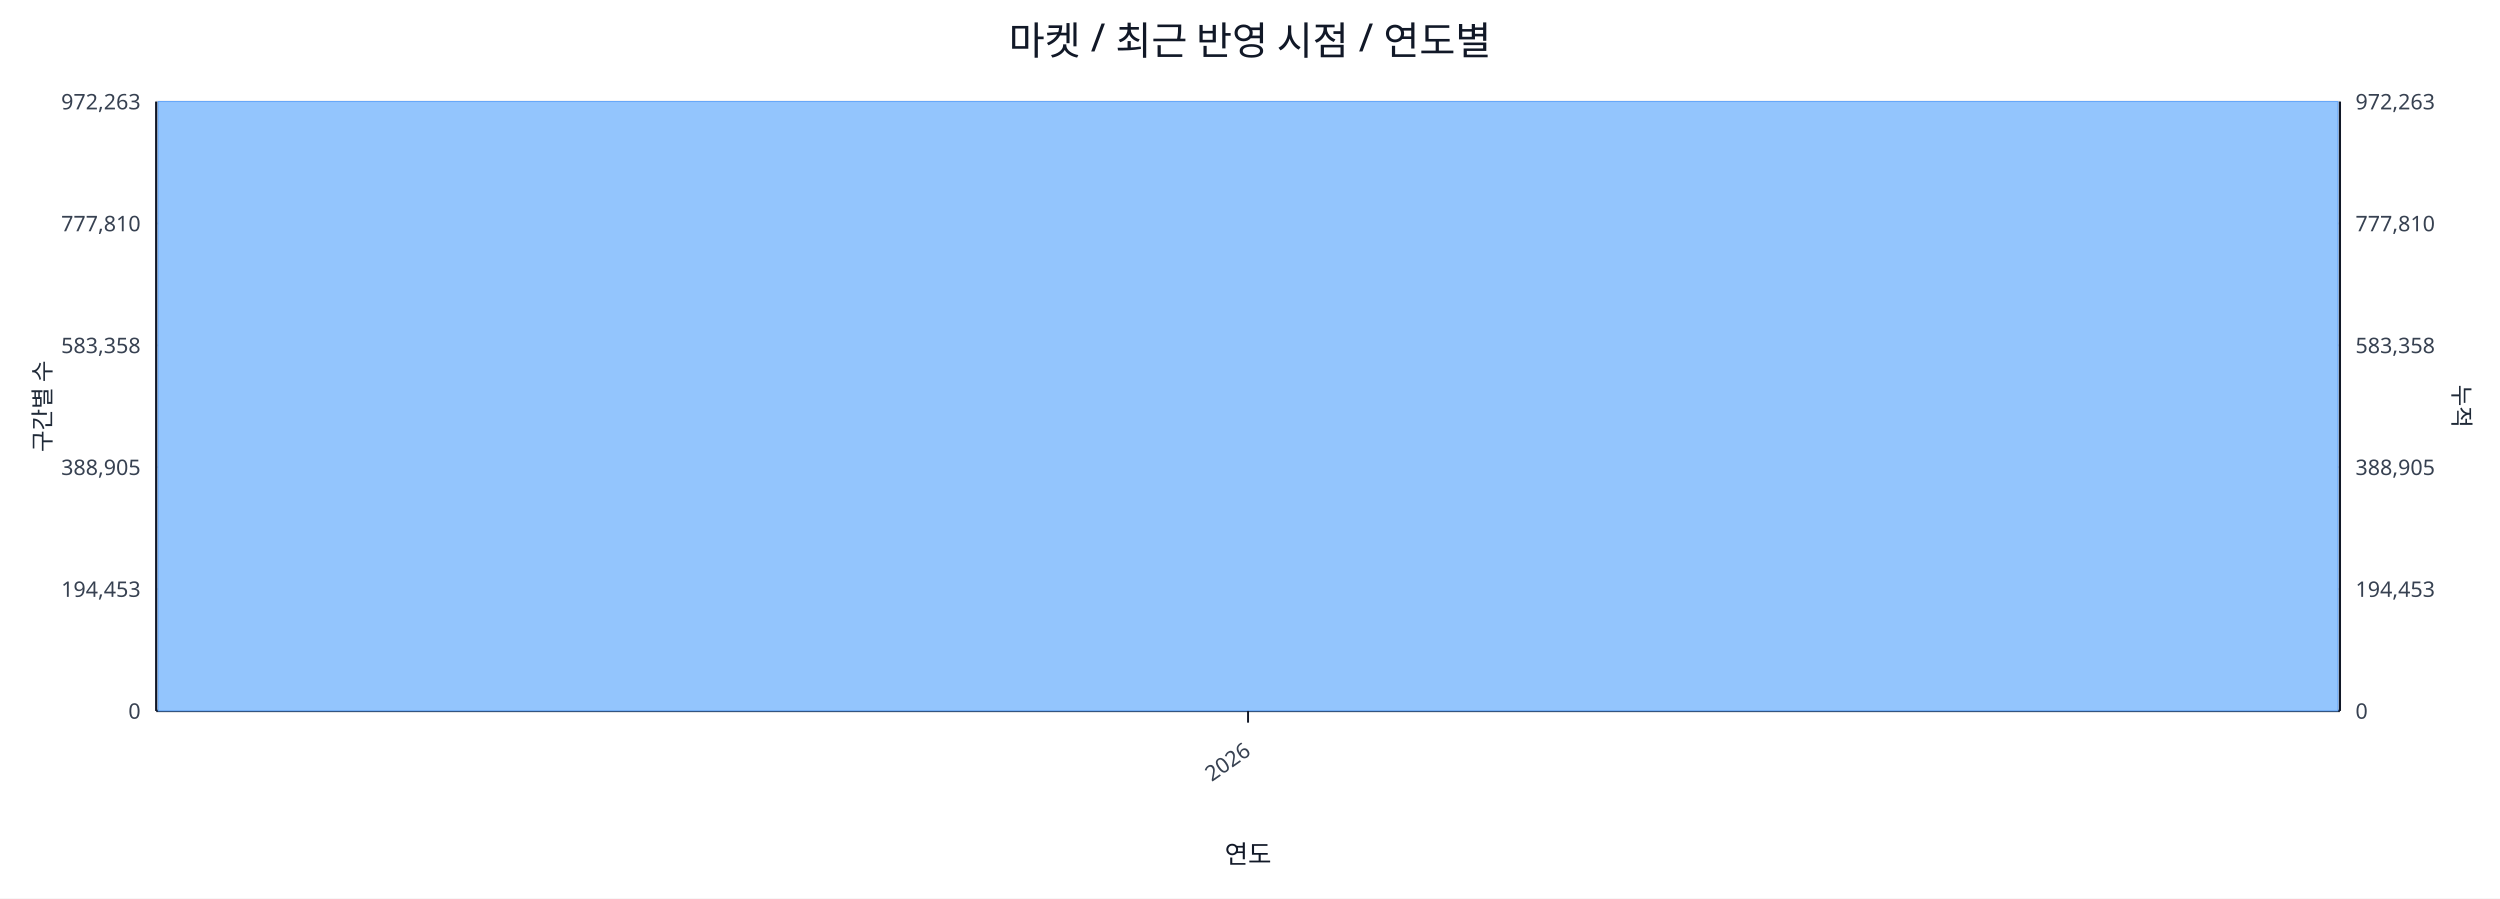
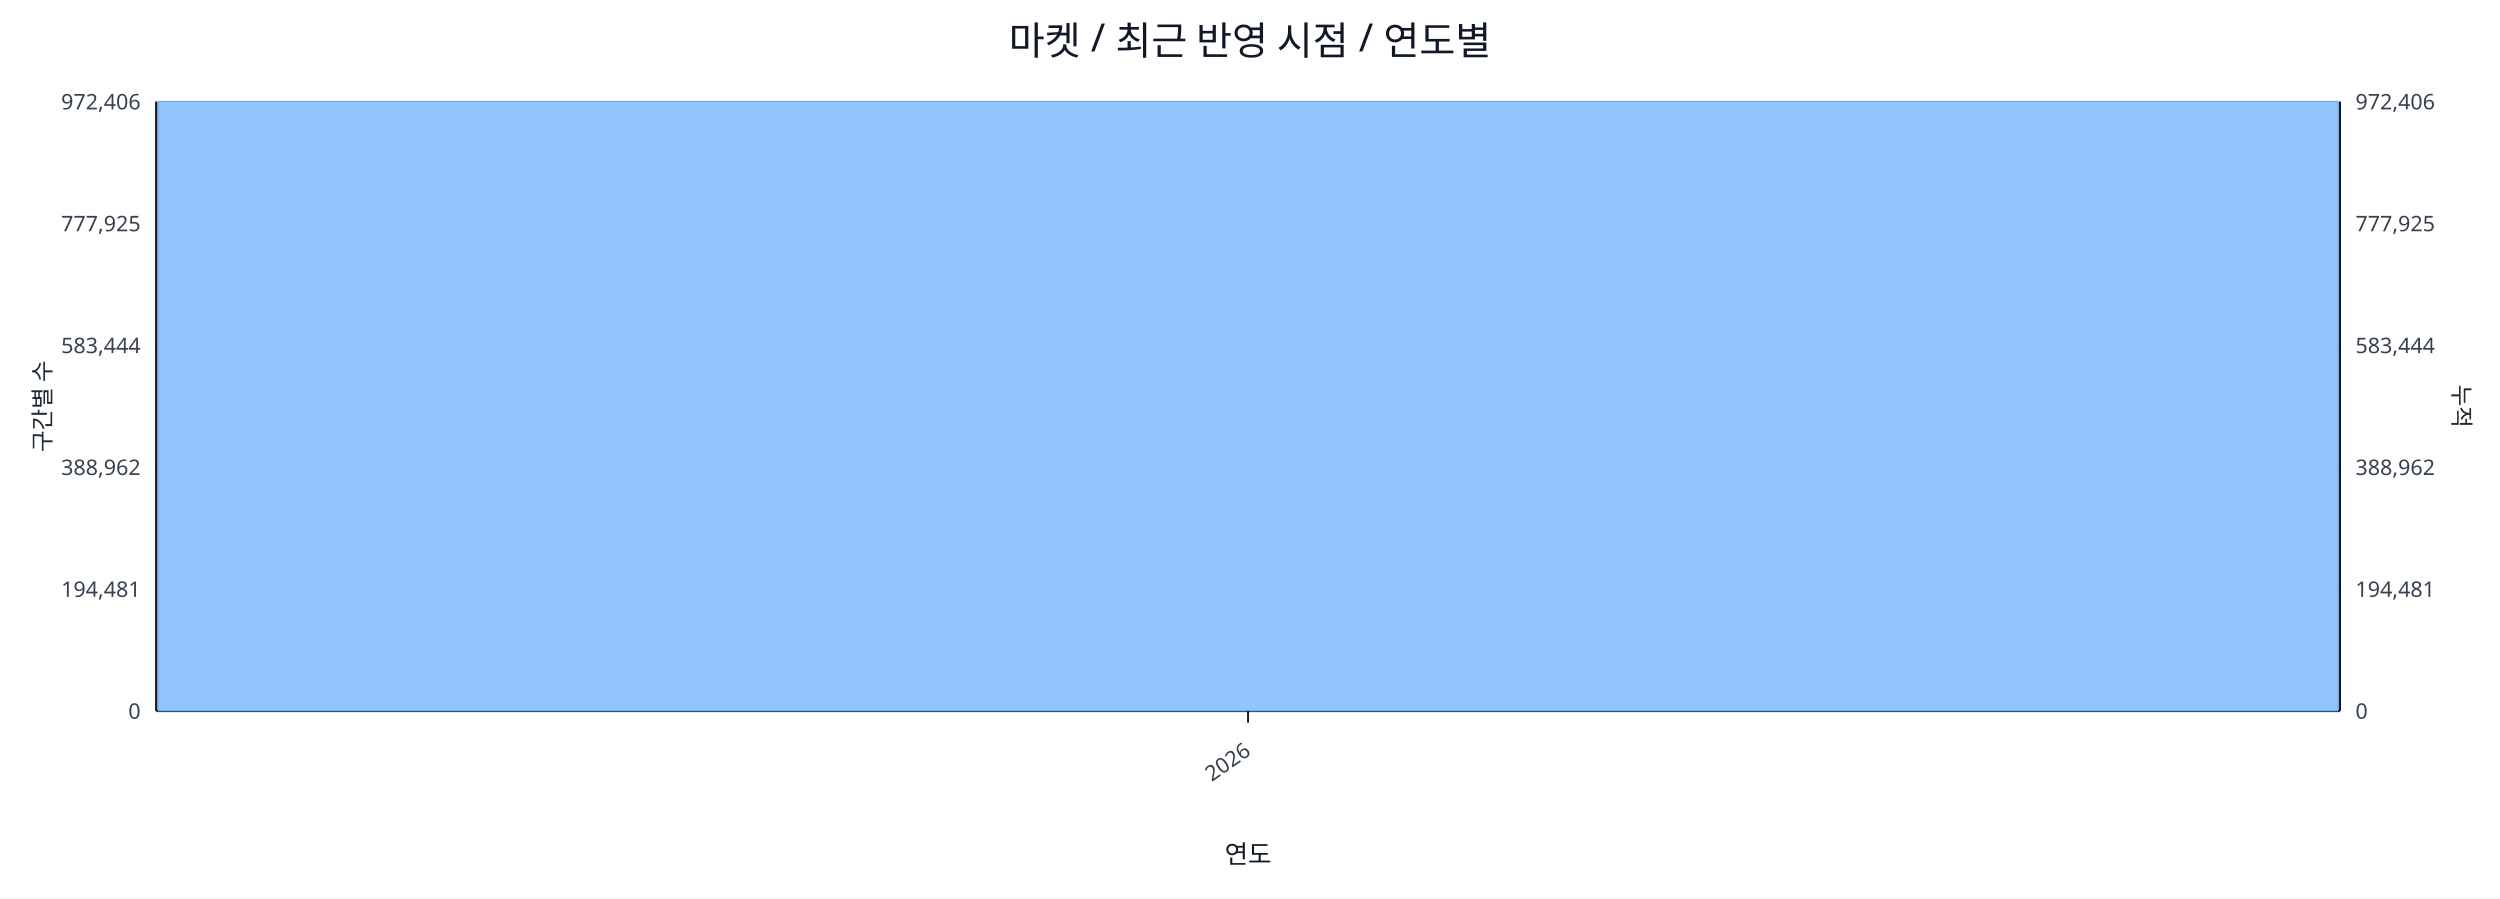
<svg xmlns="http://www.w3.org/2000/svg" width="1280" height="460" viewBox="0 0 1280 460">
  <rect x="0" y="0" width="100%" height="100%" fill="#ffffff" />
  <text x="640.0" y="28" font-size="20" text-anchor="middle" font-family="sans-serif" fill="#111827">마켓 / 최근 반영 시점 / 연도별</text>
  <line x1="80.0" y1="52.0" x2="1198.0" y2="52.0" stroke="#e5e7eb" stroke-width="1" />
-   <text x="72.0" y="56.0" font-size="11" text-anchor="end" font-family="sans-serif" fill="#374151">972,263</text>
-   <text x="1206.0" y="56.0" font-size="11" text-anchor="start" font-family="sans-serif" fill="#374151">972,263</text>
+   <text x="72.0" y="56.0" font-size="11" text-anchor="end" font-family="sans-serif" fill="#374151">972,406</text>
+   <text x="1206.0" y="56.0" font-size="11" text-anchor="start" font-family="sans-serif" fill="#374151">972,406</text>
  <line x1="80.0" y1="114.4" x2="1198.0" y2="114.4" stroke="#e5e7eb" stroke-width="1" />
-   <text x="72.0" y="118.4" font-size="11" text-anchor="end" font-family="sans-serif" fill="#374151">777,810</text>
-   <text x="1206.0" y="118.4" font-size="11" text-anchor="start" font-family="sans-serif" fill="#374151">777,810</text>
+   <text x="72.0" y="118.4" font-size="11" text-anchor="end" font-family="sans-serif" fill="#374151">777,925</text>
+   <text x="1206.0" y="118.4" font-size="11" text-anchor="start" font-family="sans-serif" fill="#374151">777,925</text>
  <line x1="80.0" y1="176.8" x2="1198.0" y2="176.8" stroke="#e5e7eb" stroke-width="1" />
-   <text x="72.0" y="180.8" font-size="11" text-anchor="end" font-family="sans-serif" fill="#374151">583,358</text>
-   <text x="1206.0" y="180.8" font-size="11" text-anchor="start" font-family="sans-serif" fill="#374151">583,358</text>
+   <text x="72.0" y="180.8" font-size="11" text-anchor="end" font-family="sans-serif" fill="#374151">583,444</text>
+   <text x="1206.0" y="180.8" font-size="11" text-anchor="start" font-family="sans-serif" fill="#374151">583,444</text>
  <line x1="80.0" y1="239.2" x2="1198.0" y2="239.2" stroke="#e5e7eb" stroke-width="1" />
-   <text x="72.0" y="243.2" font-size="11" text-anchor="end" font-family="sans-serif" fill="#374151">388,905</text>
-   <text x="1206.0" y="243.2" font-size="11" text-anchor="start" font-family="sans-serif" fill="#374151">388,905</text>
+   <text x="72.0" y="243.2" font-size="11" text-anchor="end" font-family="sans-serif" fill="#374151">388,962</text>
+   <text x="1206.0" y="243.2" font-size="11" text-anchor="start" font-family="sans-serif" fill="#374151">388,962</text>
  <line x1="80.0" y1="301.6" x2="1198.0" y2="301.6" stroke="#e5e7eb" stroke-width="1" />
-   <text x="72.0" y="305.6" font-size="11" text-anchor="end" font-family="sans-serif" fill="#374151">194,453</text>
-   <text x="1206.0" y="305.6" font-size="11" text-anchor="start" font-family="sans-serif" fill="#374151">194,453</text>
+   <text x="72.0" y="305.6" font-size="11" text-anchor="end" font-family="sans-serif" fill="#374151">194,481</text>
+   <text x="1206.0" y="305.6" font-size="11" text-anchor="start" font-family="sans-serif" fill="#374151">194,481</text>
  <line x1="80.0" y1="364.0" x2="1198.0" y2="364.0" stroke="#e5e7eb" stroke-width="1" />
  <text x="72.0" y="368.0" font-size="11" text-anchor="end" font-family="sans-serif" fill="#374151">0</text>
  <text x="1206.0" y="368.0" font-size="11" text-anchor="start" font-family="sans-serif" fill="#374151">0</text>
  <line x1="80.0" y1="364.0" x2="1198.0" y2="364.0" stroke="#111827" stroke-width="1.2" />
  <line x1="80.0" y1="52.0" x2="80.0" y2="364.0" stroke="#111827" stroke-width="1.2" />
  <line x1="1198.0" y1="52.0" x2="1198.0" y2="364.0" stroke="#111827" stroke-width="1.2" />
  <rect x="81.0" y="52.0" width="1116.0" height="312.0" fill="#93c5fd" stroke="#60a5fa" stroke-width="0.5" />
  <polyline fill="none" stroke="#ef4444" stroke-width="2" points="639.0,52.0" />
  <line x1="639.0" y1="364.0" x2="639.0" y2="370.0" stroke="#111827" stroke-width="1" />
  <text x="641.0" y="386.0" font-size="11" text-anchor="end" transform="rotate(-35 641.0 386.0)" font-family="sans-serif" fill="#374151">2026</text>
  <text x="26" y="208.0" font-size="12" transform="rotate(-90 26 208.0)" text-anchor="middle" font-family="sans-serif" fill="#1f2937">구간별 수</text>
  <text x="1256.0" y="208.0" font-size="12" transform="rotate(90 1256.0 208.0)" text-anchor="middle" font-family="sans-serif" fill="#1f2937">누적</text>
  <text x="639.0" y="442.0" font-size="13" text-anchor="middle" font-family="sans-serif" fill="#111827">연도</text>
</svg>
